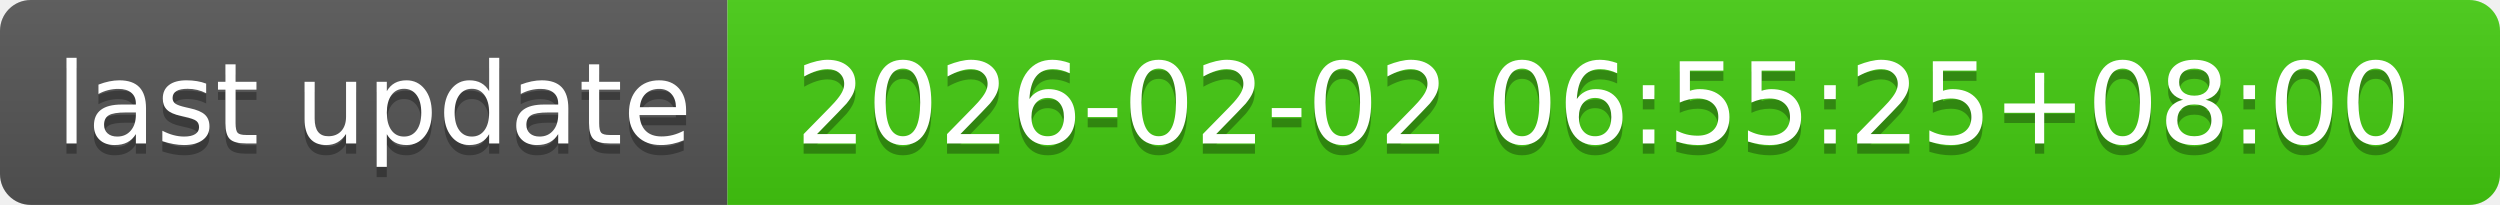
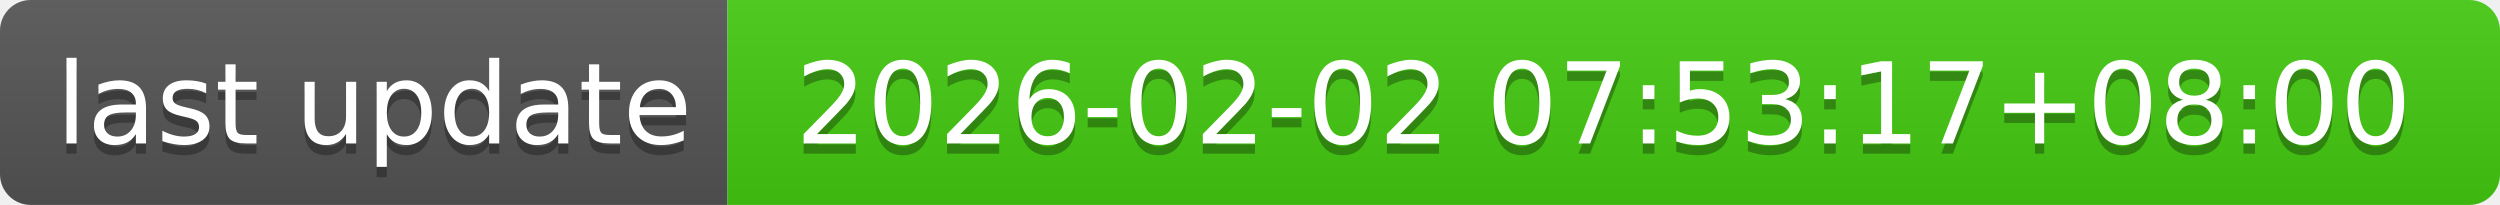
- <svg xmlns="http://www.w3.org/2000/svg" width="244" height="20" role="img" aria-label="last update: 2026-02-02 06:55:25+08:00">
+ <svg xmlns="http://www.w3.org/2000/svg" width="244" height="20" role="img" aria-label="last update: 2026-02-02 07:53:17+08:00">
  <linearGradient id="s" x2="0" y2="100%">
    <stop offset="0" stop-color="#bbb" stop-opacity=".1" />
    <stop offset="1" stop-opacity=".1" />
  </linearGradient>
  <clipPath id="r">
    <rect width="244" height="20" rx="3" fill="#fff" />
  </clipPath>
  <g clip-path="url(#r)">
    <rect width="71" height="20" fill="#555" />
    <rect x="71" width="173" height="20" fill="#4c1" />
    <rect width="244" height="20" fill="url(#s)" />
  </g>
  <g fill="#fff" text-anchor="middle" font-family="Verdana,Geneva,DejaVu Sans,sans-serif" text-rendering="geometricPrecision" font-size="110">
    <text aria-hidden="true" x="365" y="150" fill="#010101" fill-opacity=".3" transform="scale(.1)" textLength="610">last update</text>
    <text x="365" y="140" transform="scale(.1)" fill="#fff" textLength="610">last update</text>
-     <text aria-hidden="true" x="1565" y="150" fill="#010101" fill-opacity=".3" transform="scale(.1)" textLength="1630">2026-02-02 06:55:25+08:00</text>
-     <text x="1565" y="140" transform="scale(.1)" fill="#fff" textLength="1630">2026-02-02 06:55:25+08:00</text>
+     <text aria-hidden="true" x="1565" y="150" fill="#010101" fill-opacity=".3" transform="scale(.1)" textLength="1630">2026-02-02 07:53:17+08:00</text>
+     <text x="1565" y="140" transform="scale(.1)" fill="#fff" textLength="1630">2026-02-02 07:53:17+08:00</text>
  </g>
</svg>
